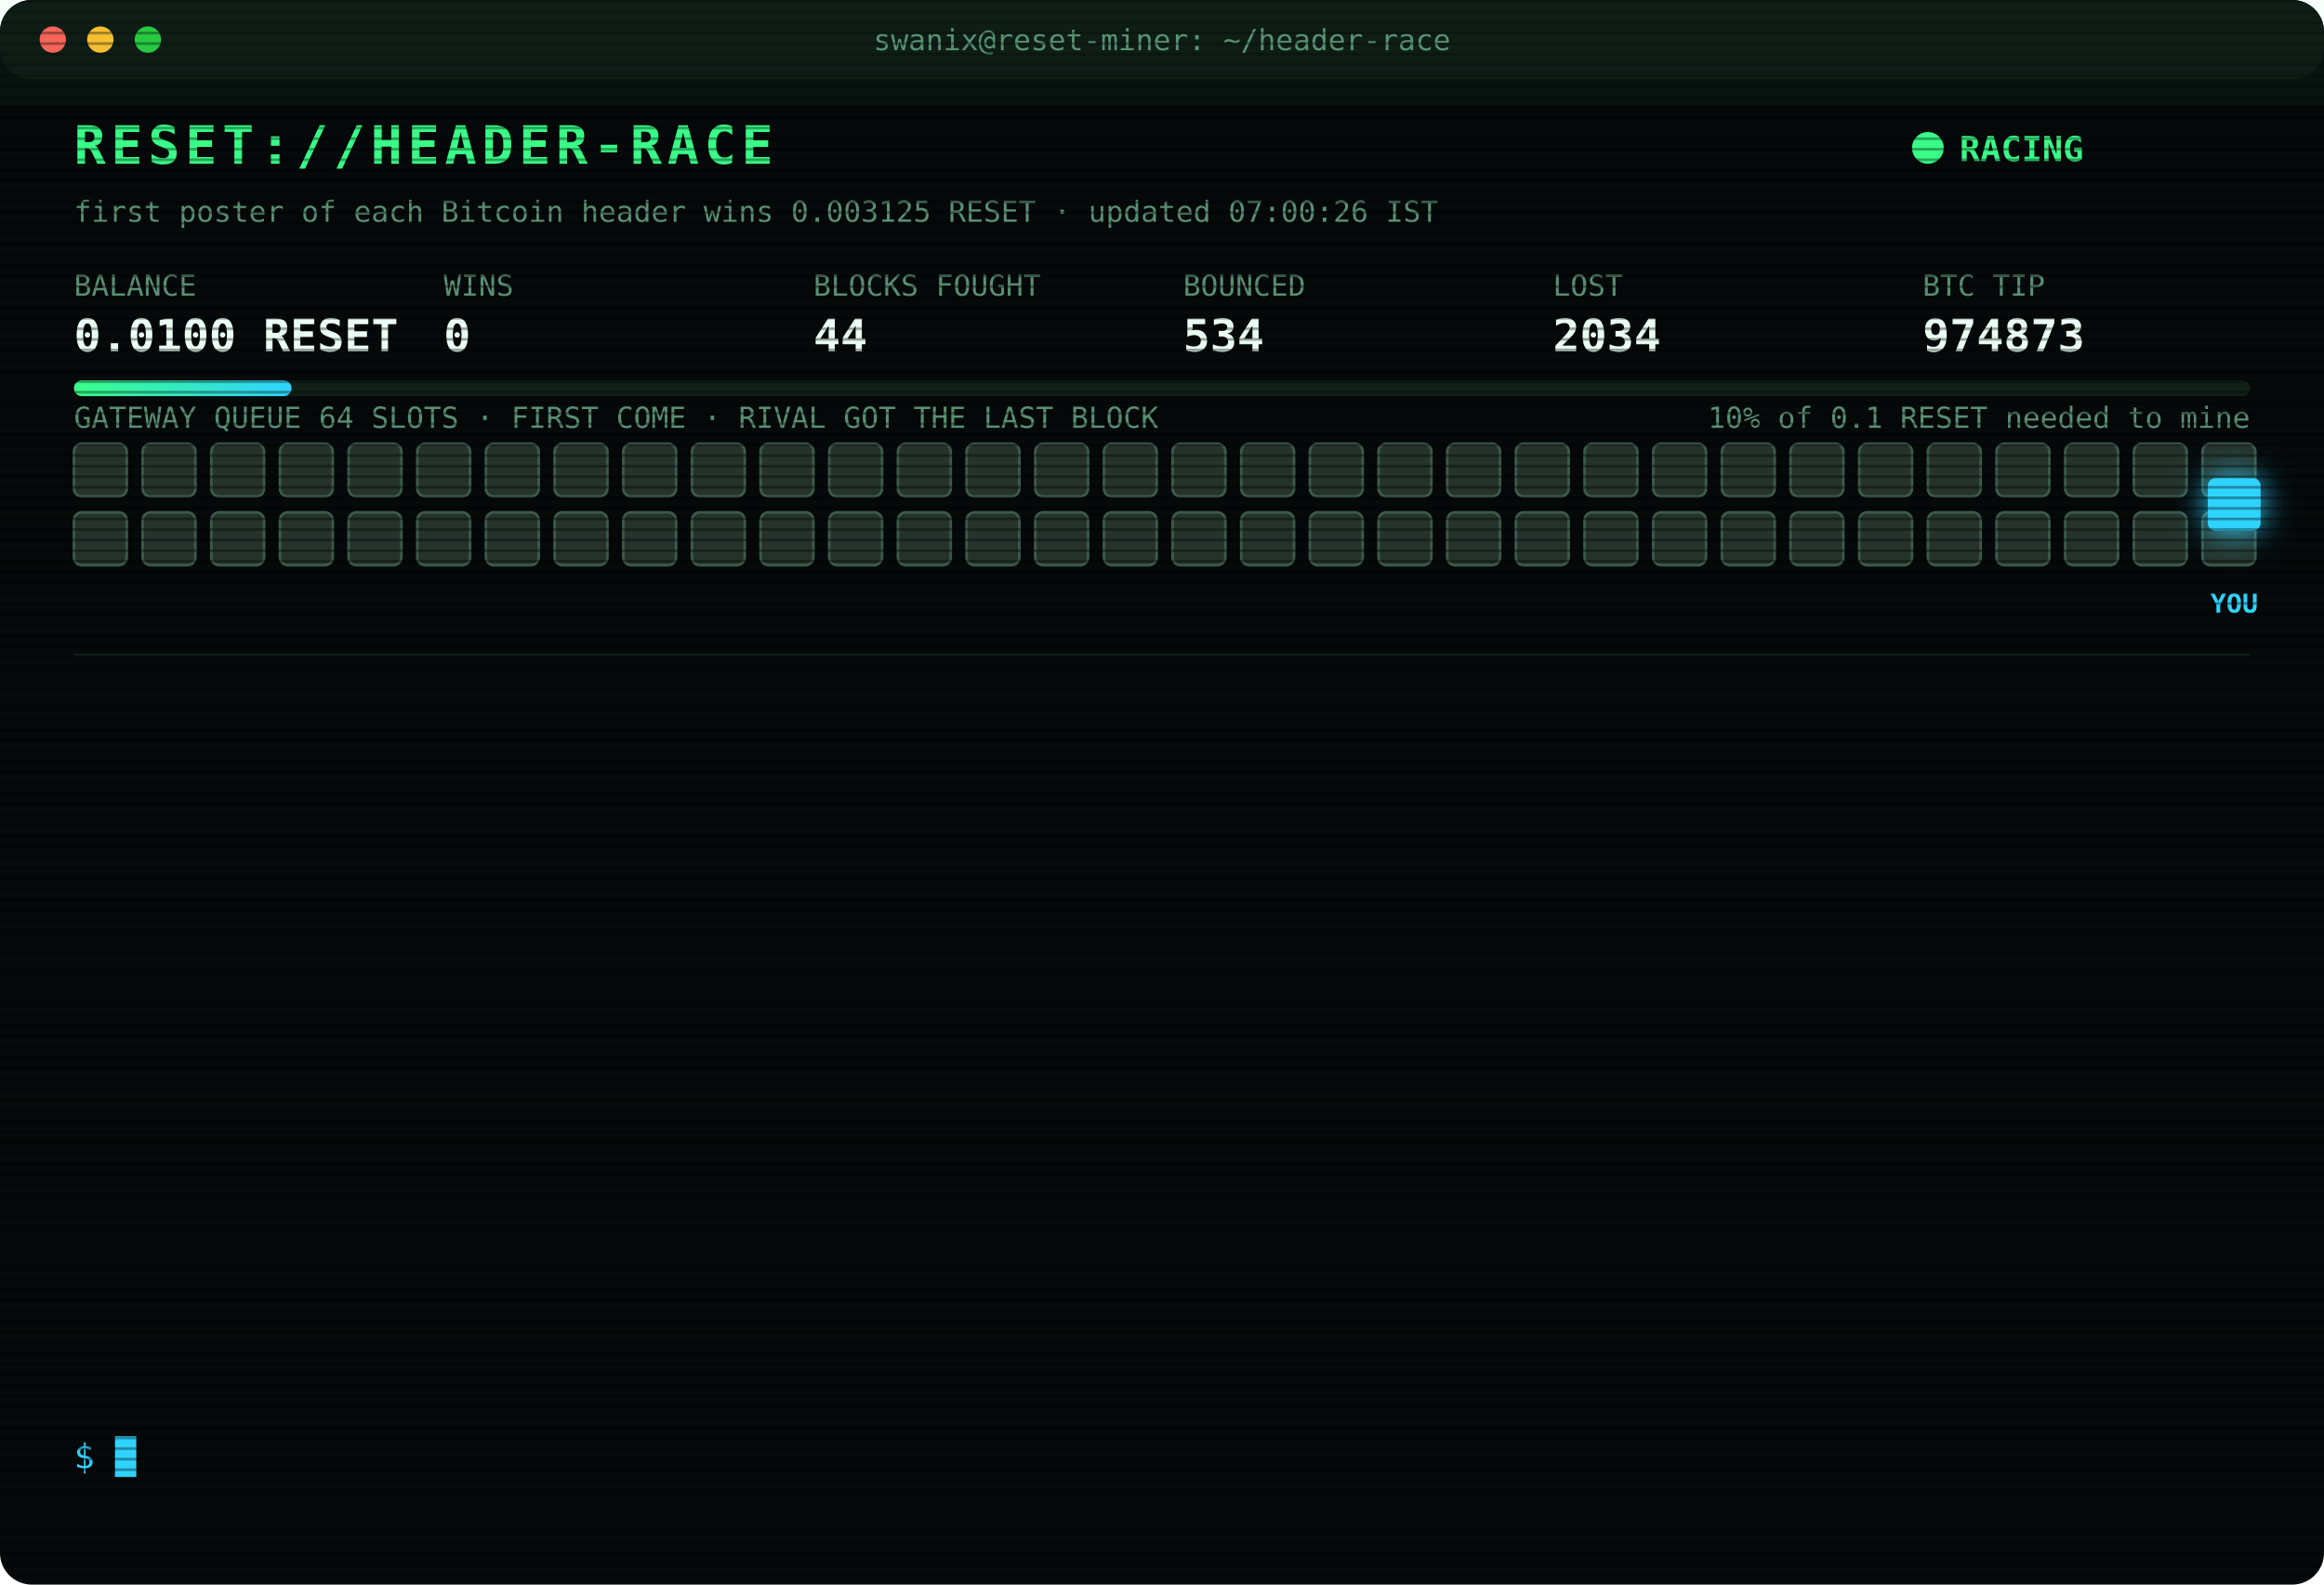
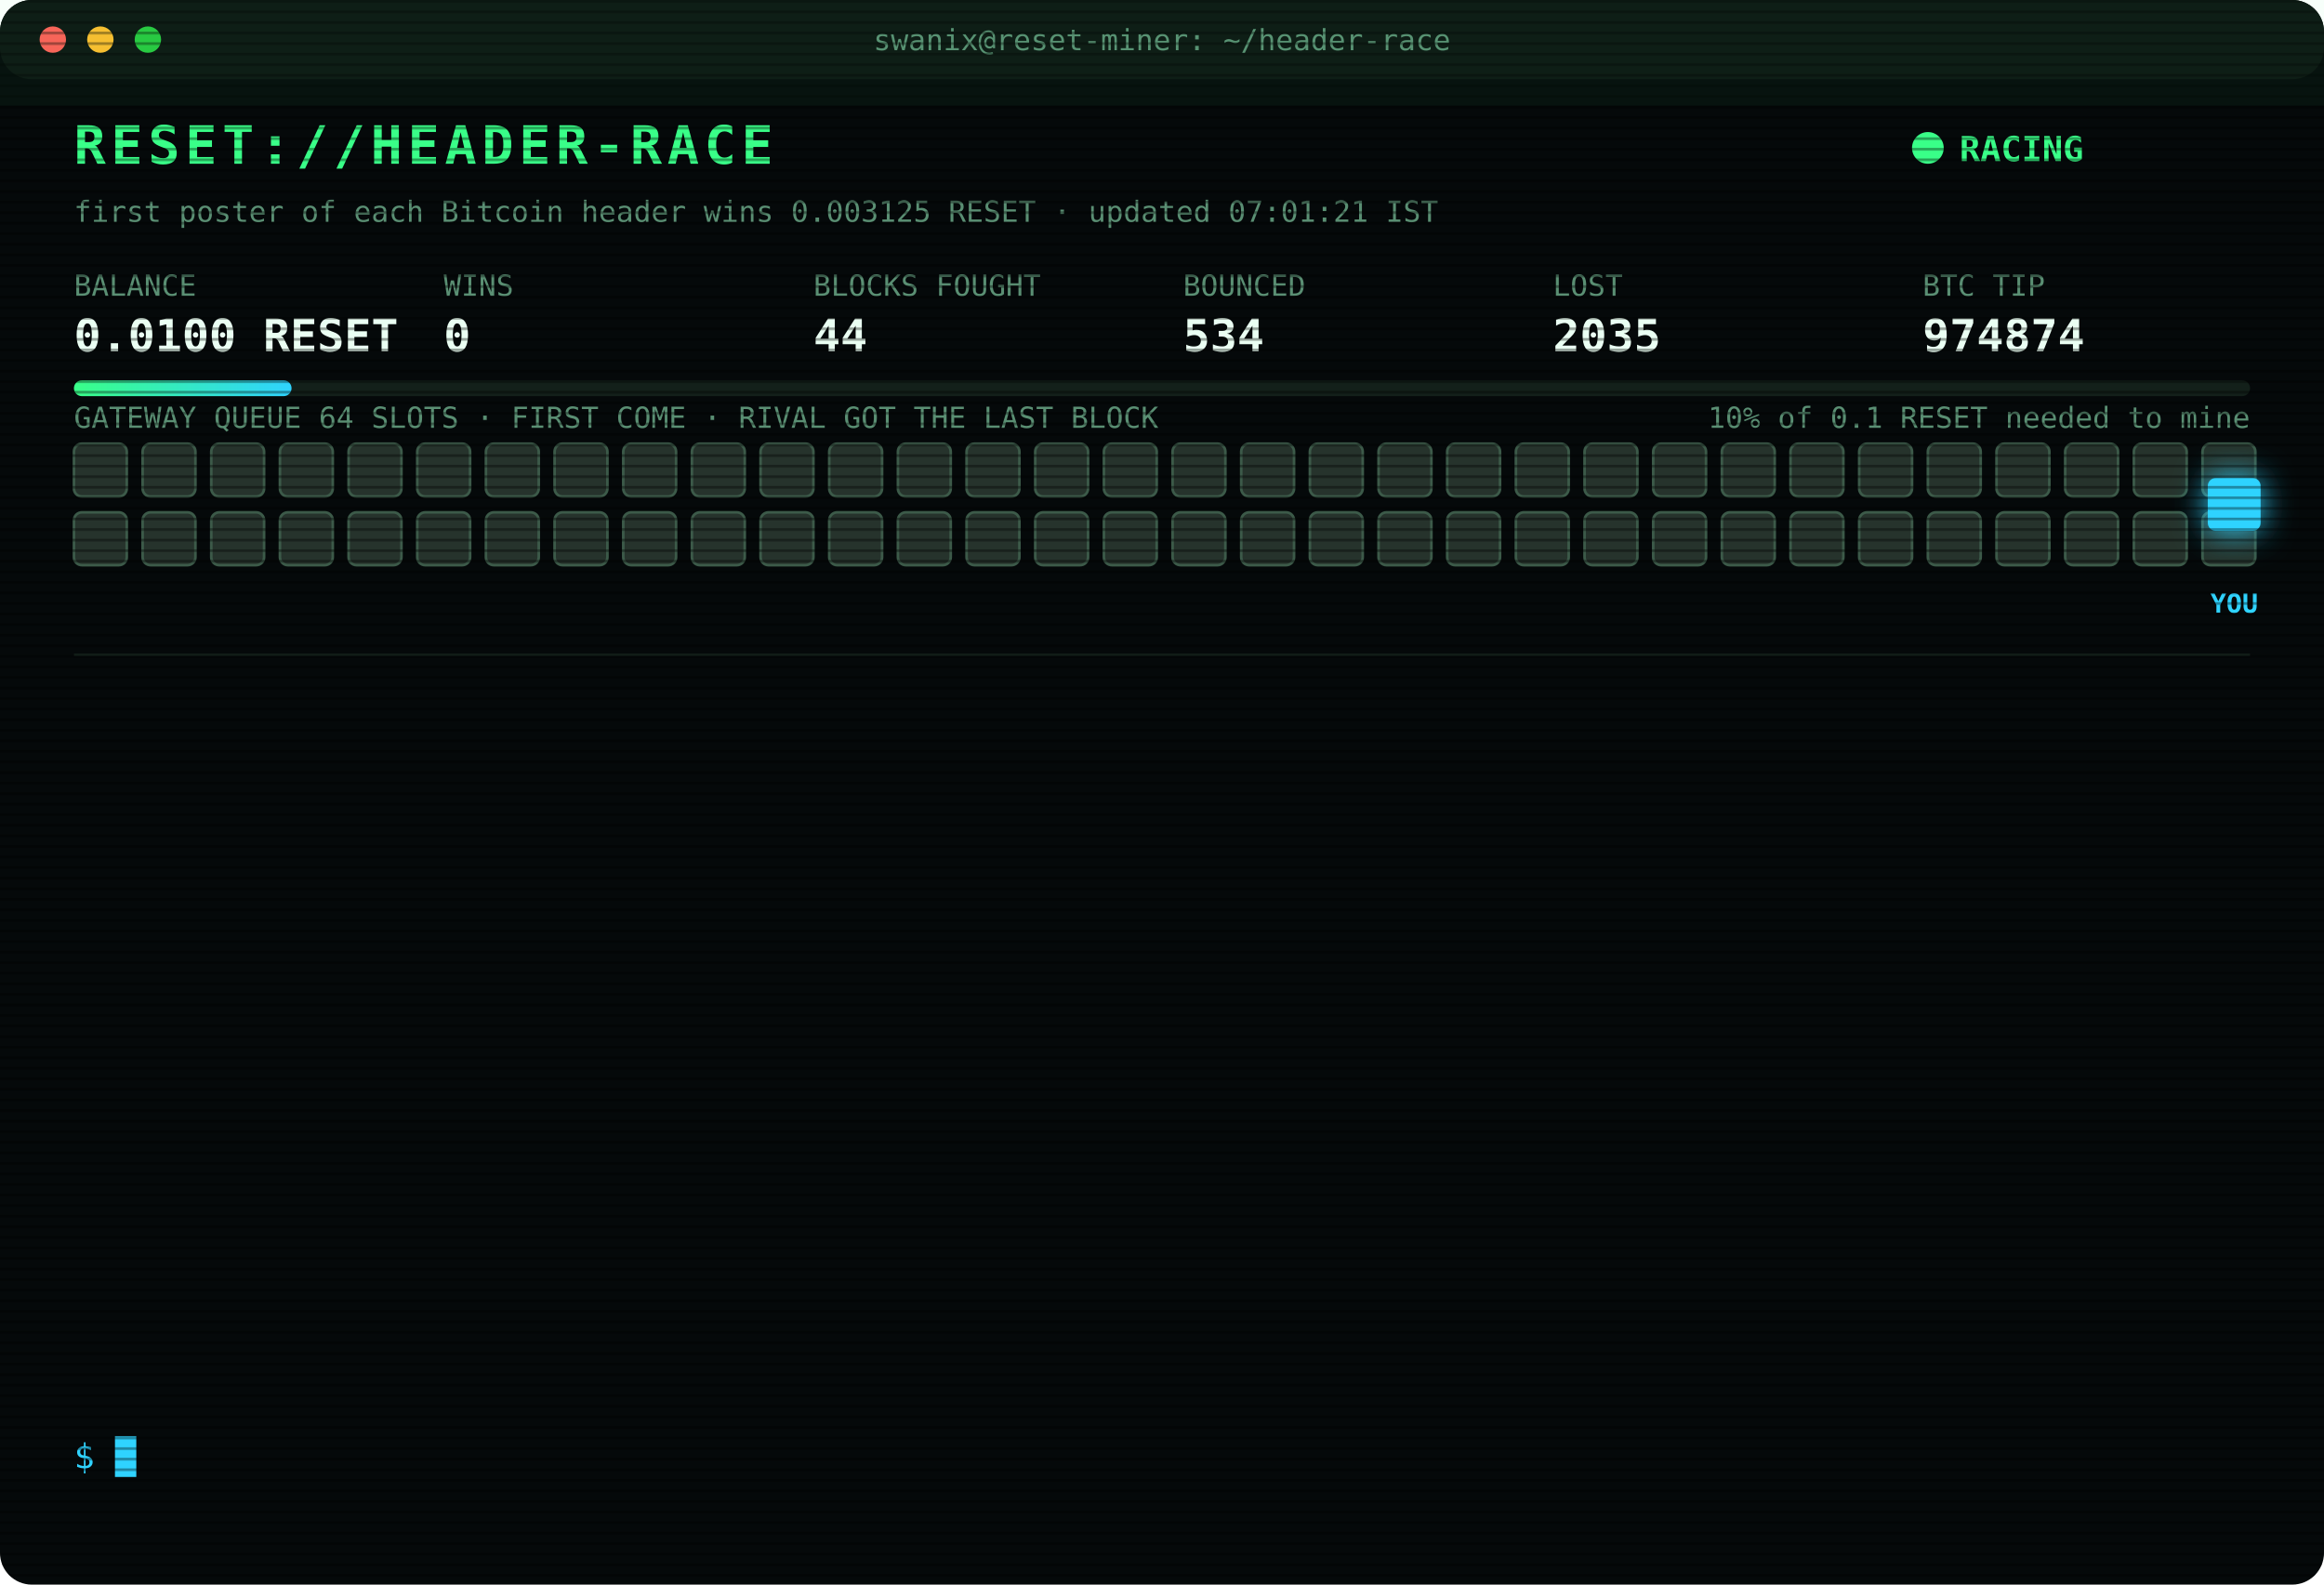
<svg xmlns="http://www.w3.org/2000/svg" width="880" height="600" viewBox="0 0 880 600" font-family="ui-monospace,SFMono-Regular,Menlo,Consolas,monospace">
  <style>
text{font-size:13px;fill:#7CFFB2}
.title{font-size:20px;font-weight:700;fill:#39FF88;letter-spacing:2px;animation:glitch 3s infinite steps(1)}
.sub{fill:#2fd3ff}.k{fill:#5a8f73;font-size:11px}.v{font-size:17px;font-weight:700;fill:#eafff3}
.ts{fill:#3f6b56}.boot{fill:#2fd3ff}.dim{fill:#5a8f73}.bad{fill:#ff4d6d}.warn{fill:#ffd23f}.mag{fill:#ff5cf0}.win{fill:#39FF88;font-weight:700}
.tag{font-size:10px;fill:#2fd3ff;font-weight:700}
.rival{fill:#26332c;stroke:#3c5a49;animation:jam 1.2s infinite alternate}
.idle{fill:#141c18;stroke:#22302a;animation:breathe 4s infinite}
.me{fill:#2fd3ff;filter:drop-shadow(0 0 6px #2fd3ff)}
.hover{animation:nudge 1.1s infinite ease-in-out}.bounce{animation:kick 1.4s infinite}
.ln{opacity:0;animation:in .4s forwards}
.cur{animation:blink 1s infinite steps(1)}
.scan{animation:scan 6s infinite linear}
.led{animation:blink 1.4s infinite}
@keyframes in{from{opacity:0;transform:translateX(-6px)}to{opacity:1;transform:none}}
@keyframes blink{50%{opacity:0}}
@keyframes jam{to{fill:#33463b}}
@keyframes breathe{50%{opacity:.4}}
@keyframes nudge{50%{transform:translateX(-10px)}}
@keyframes kick{0%,100%{transform:none}30%{transform:translateX(-14px)}55%{transform:translateX(10px) translateY(-6px)}}
@keyframes glitch{0%,92%{transform:none}93%{transform:translateX(2px);fill:#ff4d6d}95%{transform:translateX(-2px);fill:#2fd3ff}97%{transform:none}}
@keyframes scan{from{transform:translateY(-40px)}to{transform:translateY(600px)}}
</style>
  <defs>
    <pattern id="sl" width="4" height="4" patternUnits="userSpaceOnUse">
      <rect width="4" height="1" fill="#000" opacity=".35" />
    </pattern>
    <linearGradient id="bar">
      <stop offset="0" stop-color="#39FF88" />
      <stop offset="1" stop-color="#2fd3ff" />
    </linearGradient>
  </defs>
  <rect width="880" height="600" rx="12" fill="#05090a" />
  <rect width="880" height="30" rx="12" fill="#0d1512" />
  <circle cx="20" cy="15" r="5" fill="#ff5f57" />
  <circle cx="38" cy="15" r="5" fill="#febc2e" />
  <circle cx="56" cy="15" r="5" fill="#28c840" />
  <text x="440" y="19" text-anchor="middle" class="k">swanix@reset-miner: ~/header-race</text>
  <text x="28" y="62" class="title">RESET://HEADER-RACE</text>
  <circle class="led" cx="730" cy="56" r="6" fill="#39FF88" />
  <text x="742" y="61" class="win">RACING</text>
-   <text x="28" y="84" class="k">first poster of each Bitcoin header wins 0.003125 RESET · updated 07:00:26 IST</text>
+   <text x="28" y="84" class="k">first poster of each Bitcoin header wins 0.003125 RESET · updated 07:01:21 IST</text>
  <text x="28" y="112" class="k">BALANCE</text>
  <text x="28" y="133" class="v">0.0100 RESET</text>
  <text x="168" y="112" class="k">WINS</text>
  <text x="168" y="133" class="v">0</text>
  <text x="308" y="112" class="k">BLOCKS FOUGHT</text>
  <text x="308" y="133" class="v">44</text>
  <text x="448" y="112" class="k">BOUNCED</text>
  <text x="448" y="133" class="v">534</text>
  <text x="588" y="112" class="k">LOST</text>
-   <text x="588" y="133" class="v">2034</text>
+   <text x="588" y="133" class="v">2035</text>
  <text x="728" y="112" class="k">BTC TIP</text>
-   <text x="728" y="133" class="v">974873</text>
+   <text x="728" y="133" class="v">974874</text>
  <rect x="28" y="144" width="824" height="6" rx="3" fill="#13201a" />
  <rect x="28" y="144" width="82.4" height="6" rx="3" fill="url(#bar)" />
  <text x="852" y="162" text-anchor="end" class="k">10% of 0.1 RESET needed to mine</text>
  <text x="28" y="162" class="k">GATEWAY QUEUE 64 SLOTS · FIRST COME · RIVAL GOT THE LAST BLOCK</text>
  <rect class="rival" x="28" y="168" width="20" height="20" rx="3" style="animation-delay:0.00s" />
  <rect class="rival" x="54" y="168" width="20" height="20" rx="3" style="animation-delay:0.05s" />
  <rect class="rival" x="80" y="168" width="20" height="20" rx="3" style="animation-delay:0.10s" />
  <rect class="rival" x="106" y="168" width="20" height="20" rx="3" style="animation-delay:0.15s" />
  <rect class="rival" x="132" y="168" width="20" height="20" rx="3" style="animation-delay:0.20s" />
  <rect class="rival" x="158" y="168" width="20" height="20" rx="3" style="animation-delay:0.25s" />
  <rect class="rival" x="184" y="168" width="20" height="20" rx="3" style="animation-delay:0.30s" />
  <rect class="rival" x="210" y="168" width="20" height="20" rx="3" style="animation-delay:0.35s" />
  <rect class="rival" x="236" y="168" width="20" height="20" rx="3" style="animation-delay:0.40s" />
  <rect class="rival" x="262" y="168" width="20" height="20" rx="3" style="animation-delay:0.45s" />
  <rect class="rival" x="288" y="168" width="20" height="20" rx="3" style="animation-delay:0.50s" />
  <rect class="rival" x="314" y="168" width="20" height="20" rx="3" style="animation-delay:0.55s" />
  <rect class="rival" x="340" y="168" width="20" height="20" rx="3" style="animation-delay:0.60s" />
  <rect class="rival" x="366" y="168" width="20" height="20" rx="3" style="animation-delay:0.65s" />
  <rect class="rival" x="392" y="168" width="20" height="20" rx="3" style="animation-delay:0.70s" />
  <rect class="rival" x="418" y="168" width="20" height="20" rx="3" style="animation-delay:0.75s" />
  <rect class="rival" x="444" y="168" width="20" height="20" rx="3" style="animation-delay:0.80s" />
  <rect class="rival" x="470" y="168" width="20" height="20" rx="3" style="animation-delay:0.85s" />
  <rect class="rival" x="496" y="168" width="20" height="20" rx="3" style="animation-delay:0.90s" />
  <rect class="rival" x="522" y="168" width="20" height="20" rx="3" style="animation-delay:0.95s" />
  <rect class="rival" x="548" y="168" width="20" height="20" rx="3" style="animation-delay:1.00s" />
  <rect class="rival" x="574" y="168" width="20" height="20" rx="3" style="animation-delay:1.05s" />
  <rect class="rival" x="600" y="168" width="20" height="20" rx="3" style="animation-delay:1.10s" />
  <rect class="rival" x="626" y="168" width="20" height="20" rx="3" style="animation-delay:1.15s" />
  <rect class="rival" x="652" y="168" width="20" height="20" rx="3" style="animation-delay:1.20s" />
  <rect class="rival" x="678" y="168" width="20" height="20" rx="3" style="animation-delay:1.25s" />
  <rect class="rival" x="704" y="168" width="20" height="20" rx="3" style="animation-delay:1.30s" />
  <rect class="rival" x="730" y="168" width="20" height="20" rx="3" style="animation-delay:1.35s" />
  <rect class="rival" x="756" y="168" width="20" height="20" rx="3" style="animation-delay:1.40s" />
  <rect class="rival" x="782" y="168" width="20" height="20" rx="3" style="animation-delay:1.45s" />
  <rect class="rival" x="808" y="168" width="20" height="20" rx="3" style="animation-delay:1.50s" />
  <rect class="rival" x="834" y="168" width="20" height="20" rx="3" style="animation-delay:1.55s" />
  <rect class="rival" x="28" y="194" width="20" height="20" rx="3" style="animation-delay:1.60s" />
  <rect class="rival" x="54" y="194" width="20" height="20" rx="3" style="animation-delay:1.65s" />
  <rect class="rival" x="80" y="194" width="20" height="20" rx="3" style="animation-delay:1.70s" />
  <rect class="rival" x="106" y="194" width="20" height="20" rx="3" style="animation-delay:1.75s" />
  <rect class="rival" x="132" y="194" width="20" height="20" rx="3" style="animation-delay:1.80s" />
  <rect class="rival" x="158" y="194" width="20" height="20" rx="3" style="animation-delay:1.85s" />
  <rect class="rival" x="184" y="194" width="20" height="20" rx="3" style="animation-delay:1.90s" />
  <rect class="rival" x="210" y="194" width="20" height="20" rx="3" style="animation-delay:1.95s" />
  <rect class="rival" x="236" y="194" width="20" height="20" rx="3" style="animation-delay:2.00s" />
  <rect class="rival" x="262" y="194" width="20" height="20" rx="3" style="animation-delay:2.05s" />
  <rect class="rival" x="288" y="194" width="20" height="20" rx="3" style="animation-delay:2.10s" />
  <rect class="rival" x="314" y="194" width="20" height="20" rx="3" style="animation-delay:2.15s" />
  <rect class="rival" x="340" y="194" width="20" height="20" rx="3" style="animation-delay:2.20s" />
  <rect class="rival" x="366" y="194" width="20" height="20" rx="3" style="animation-delay:2.25s" />
  <rect class="rival" x="392" y="194" width="20" height="20" rx="3" style="animation-delay:2.30s" />
  <rect class="rival" x="418" y="194" width="20" height="20" rx="3" style="animation-delay:2.35s" />
  <rect class="rival" x="444" y="194" width="20" height="20" rx="3" style="animation-delay:2.40s" />
  <rect class="rival" x="470" y="194" width="20" height="20" rx="3" style="animation-delay:2.45s" />
  <rect class="rival" x="496" y="194" width="20" height="20" rx="3" style="animation-delay:2.50s" />
  <rect class="rival" x="522" y="194" width="20" height="20" rx="3" style="animation-delay:2.55s" />
  <rect class="rival" x="548" y="194" width="20" height="20" rx="3" style="animation-delay:2.60s" />
  <rect class="rival" x="574" y="194" width="20" height="20" rx="3" style="animation-delay:2.65s" />
  <rect class="rival" x="600" y="194" width="20" height="20" rx="3" style="animation-delay:2.70s" />
  <rect class="rival" x="626" y="194" width="20" height="20" rx="3" style="animation-delay:2.75s" />
  <rect class="rival" x="652" y="194" width="20" height="20" rx="3" style="animation-delay:2.80s" />
  <rect class="rival" x="678" y="194" width="20" height="20" rx="3" style="animation-delay:2.85s" />
  <rect class="rival" x="704" y="194" width="20" height="20" rx="3" style="animation-delay:2.90s" />
  <rect class="rival" x="730" y="194" width="20" height="20" rx="3" style="animation-delay:2.95s" />
  <rect class="rival" x="756" y="194" width="20" height="20" rx="3" style="animation-delay:3.00s" />
  <rect class="rival" x="782" y="194" width="20" height="20" rx="3" style="animation-delay:3.05s" />
  <rect class="rival" x="808" y="194" width="20" height="20" rx="3" style="animation-delay:3.10s" />
  <rect class="rival" x="834" y="194" width="20" height="20" rx="3" style="animation-delay:3.15s" />
  <g class="hover">
    <rect class="me" x="836" y="181" width="20" height="20" rx="3" />
    <text class="tag" x="846" y="232" text-anchor="middle">YOU</text>
  </g>
  <line x1="28" x2="852" y1="248" y2="248" stroke="#13201a" />
  <g class="ln" style="animation-delay:0.40s">
-     <text x="28" y="270" class="ts">03:05:17</text>
-     <text x="104" y="270" class="bad">[LOST] #974861 taken by a rival miner</text>
+     <text x="28" y="270" class="ts">03:15:13</text>
+     <text x="104" y="270" class="bad">[LOST] #974862 taken by a rival miner</text>
  </g>
  <g class="ln" style="animation-delay:0.65s">
-     <text x="28" y="292" class="ts">03:15:13</text>
-     <text x="104" y="292" class="bad">[LOST] #974862 taken by a rival miner</text>
+     <text x="28" y="292" class="ts">03:37:01</text>
+     <text x="104" y="292" class="bad">[LOST] #974863 taken by a rival miner</text>
  </g>
  <g class="ln" style="animation-delay:0.90s">
-     <text x="28" y="314" class="ts">03:37:01</text>
-     <text x="104" y="314" class="bad">[LOST] #974863 taken by a rival miner</text>
+     <text x="28" y="314" class="ts">03:39:49</text>
+     <text x="104" y="314" class="bad">[LOST] #974864 taken by a rival miner</text>
  </g>
  <g class="ln" style="animation-delay:1.15s">
-     <text x="28" y="336" class="ts">03:39:49</text>
-     <text x="104" y="336" class="bad">[LOST] #974864 taken by a rival miner</text>
+     <text x="28" y="336" class="ts">03:55:48</text>
+     <text x="104" y="336" class="bad">[LOST] #974865 taken by a rival miner</text>
  </g>
  <g class="ln" style="animation-delay:1.40s">
-     <text x="28" y="358" class="ts">03:55:48</text>
-     <text x="104" y="358" class="bad">[LOST] #974865 taken by a rival miner</text>
+     <text x="28" y="358" class="ts">05:23:45</text>
+     <text x="104" y="358" class="bad">[LOST] #974867 taken by a rival miner</text>
  </g>
  <g class="ln" style="animation-delay:1.65s">
-     <text x="28" y="380" class="ts">05:23:45</text>
-     <text x="104" y="380" class="bad">[LOST] #974867 taken by a rival miner</text>
+     <text x="28" y="380" class="ts">05:24:27</text>
+     <text x="104" y="380" class="bad">[LOST] #974868 taken by a rival miner</text>
  </g>
  <g class="ln" style="animation-delay:1.90s">
-     <text x="28" y="402" class="ts">05:24:27</text>
-     <text x="104" y="402" class="bad">[LOST] #974868 taken by a rival miner</text>
+     <text x="28" y="402" class="ts">05:44:23</text>
+     <text x="104" y="402" class="bad">[LOST] #974870 taken by a rival miner</text>
  </g>
  <g class="ln" style="animation-delay:2.15s">
-     <text x="28" y="424" class="ts">05:44:23</text>
-     <text x="104" y="424" class="bad">[LOST] #974870 taken by a rival miner</text>
+     <text x="28" y="424" class="ts">06:10:12</text>
+     <text x="104" y="424" class="bad">[LOST] #974871 taken by a rival miner</text>
  </g>
  <g class="ln" style="animation-delay:2.40s">
-     <text x="28" y="446" class="ts">06:10:12</text>
-     <text x="104" y="446" class="bad">[LOST] #974871 taken by a rival miner</text>
+     <text x="28" y="446" class="ts">06:29:24</text>
+     <text x="104" y="446" class="bad">[LOST] #974872 taken by a rival miner</text>
  </g>
  <g class="ln" style="animation-delay:2.65s">
-     <text x="28" y="468" class="ts">06:29:24</text>
-     <text x="104" y="468" class="bad">[LOST] #974872 taken by a rival miner</text>
+     <text x="28" y="468" class="ts">06:40:34</text>
+     <text x="104" y="468" class="dim">[STINT END] calls 763 · wins 0</text>
  </g>
  <g class="ln" style="animation-delay:2.90s">
-     <text x="28" y="490" class="ts">06:40:34</text>
-     <text x="104" y="490" class="dim">[STINT END] calls 763 · wins 0</text>
+     <text x="28" y="490" class="ts">06:45:25</text>
+     <text x="104" y="490" class="boot">[BOOT] racer v3 online · 3 feeds · stint 340m</text>
  </g>
  <g class="ln" style="animation-delay:3.15s">
-     <text x="28" y="512" class="ts">06:45:25</text>
-     <text x="104" y="512" class="boot">[BOOT] racer v3 online · 3 feeds · stint 340m</text>
+     <text x="28" y="512" class="ts">06:56:10</text>
+     <text x="104" y="512" class="bad">[LOST] #974873 taken by a rival miner</text>
  </g>
  <g class="ln" style="animation-delay:3.40s">
-     <text x="28" y="534" class="ts">06:56:10</text>
-     <text x="104" y="534" class="bad">[LOST] #974873 taken by a rival miner</text>
+     <text x="28" y="534" class="ts">07:01:21</text>
+     <text x="104" y="534" class="bad">[LOST] #974874 taken by a rival miner</text>
  </g>
  <text x="28" y="556" class="sub">$ <tspan class="cur">█</tspan>
  </text>
  <rect width="880" height="600" rx="12" fill="url(#sl)" pointer-events="none" />
  <rect class="scan" width="880" height="40" fill="#39FF88" opacity=".04" />
</svg>
